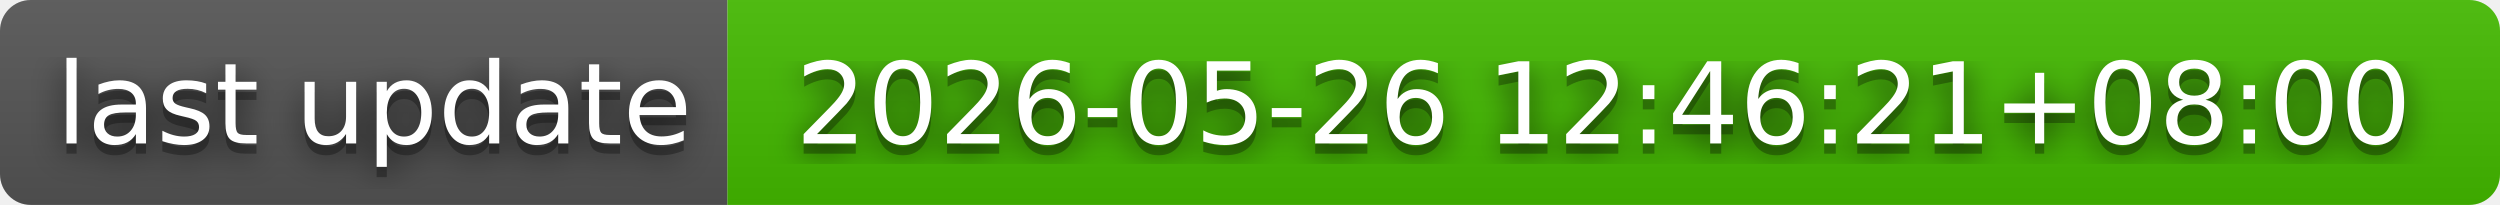
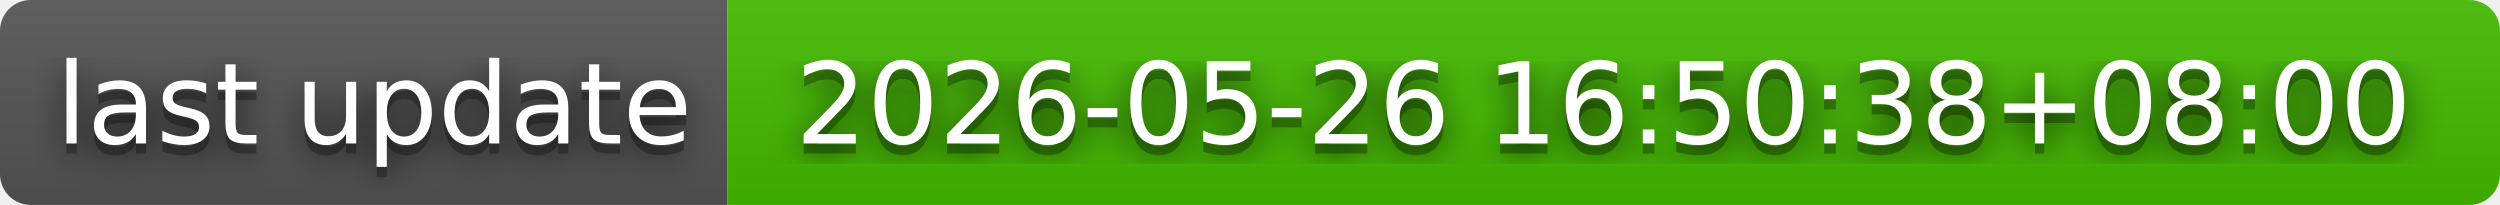
- <svg xmlns="http://www.w3.org/2000/svg" width="244" height="20" role="img" aria-label="last update: 2026-05-26 12:46:21+08:00">
+ <svg xmlns="http://www.w3.org/2000/svg" width="244" height="20" role="img" aria-label="last update: 2026-05-26 16:50:38+08:00">
  <filter id="blur">
    <feGaussianBlur in="SourceGraphic" stdDeviation="16" />
  </filter>
  <linearGradient id="s" x2="0" y2="100%">
    <stop offset="0" stop-color="#bbb" stop-opacity=".1" />
    <stop offset="1" stop-opacity=".1" />
  </linearGradient>
  <clipPath id="r">
    <rect width="244" height="20" rx="3" fill="#fff" />
  </clipPath>
  <g clip-path="url(#r)">
    <rect width="71" height="20" fill="#555" />
    <rect x="71" width="173" height="20" fill="#4b0" />
    <rect width="244" height="20" fill="url(#s)" />
  </g>
  <g fill="#fff" text-anchor="middle" font-family="Verdana,Geneva,DejaVu Sans,sans-serif" text-rendering="geometricPrecision" font-size="110">
    <text aria-hidden="true" x="365" y="150" fill="#010101" fill-opacity=".80" filter="url(#blur)" transform="scale(.1)" textLength="610">last update</text>
    <text aria-hidden="true" x="365" y="150" fill="#010101" fill-opacity=".3" transform="scale(.1)" textLength="610">last update</text>
    <text x="365" y="140" transform="scale(.1)" fill="#fff" textLength="610">last update</text>
-     <text aria-hidden="true" x="1565" y="150" fill="#010101" fill-opacity=".80" filter="url(#blur)" transform="scale(.1)" textLength="1630">2026-05-26 12:46:21+08:00</text>
-     <text aria-hidden="true" x="1565" y="150" fill="#010101" fill-opacity=".3" transform="scale(.1)" textLength="1630">2026-05-26 12:46:21+08:00</text>
-     <text x="1565" y="140" transform="scale(.1)" fill="#fff" textLength="1630">2026-05-26 12:46:21+08:00</text>
+     <text aria-hidden="true" x="1565" y="150" fill="#010101" fill-opacity=".80" filter="url(#blur)" transform="scale(.1)" textLength="1630">2026-05-26 16:50:38+08:00</text>
+     <text aria-hidden="true" x="1565" y="150" fill="#010101" fill-opacity=".3" transform="scale(.1)" textLength="1630">2026-05-26 16:50:38+08:00</text>
+     <text x="1565" y="140" transform="scale(.1)" fill="#fff" textLength="1630">2026-05-26 16:50:38+08:00</text>
  </g>
</svg>
